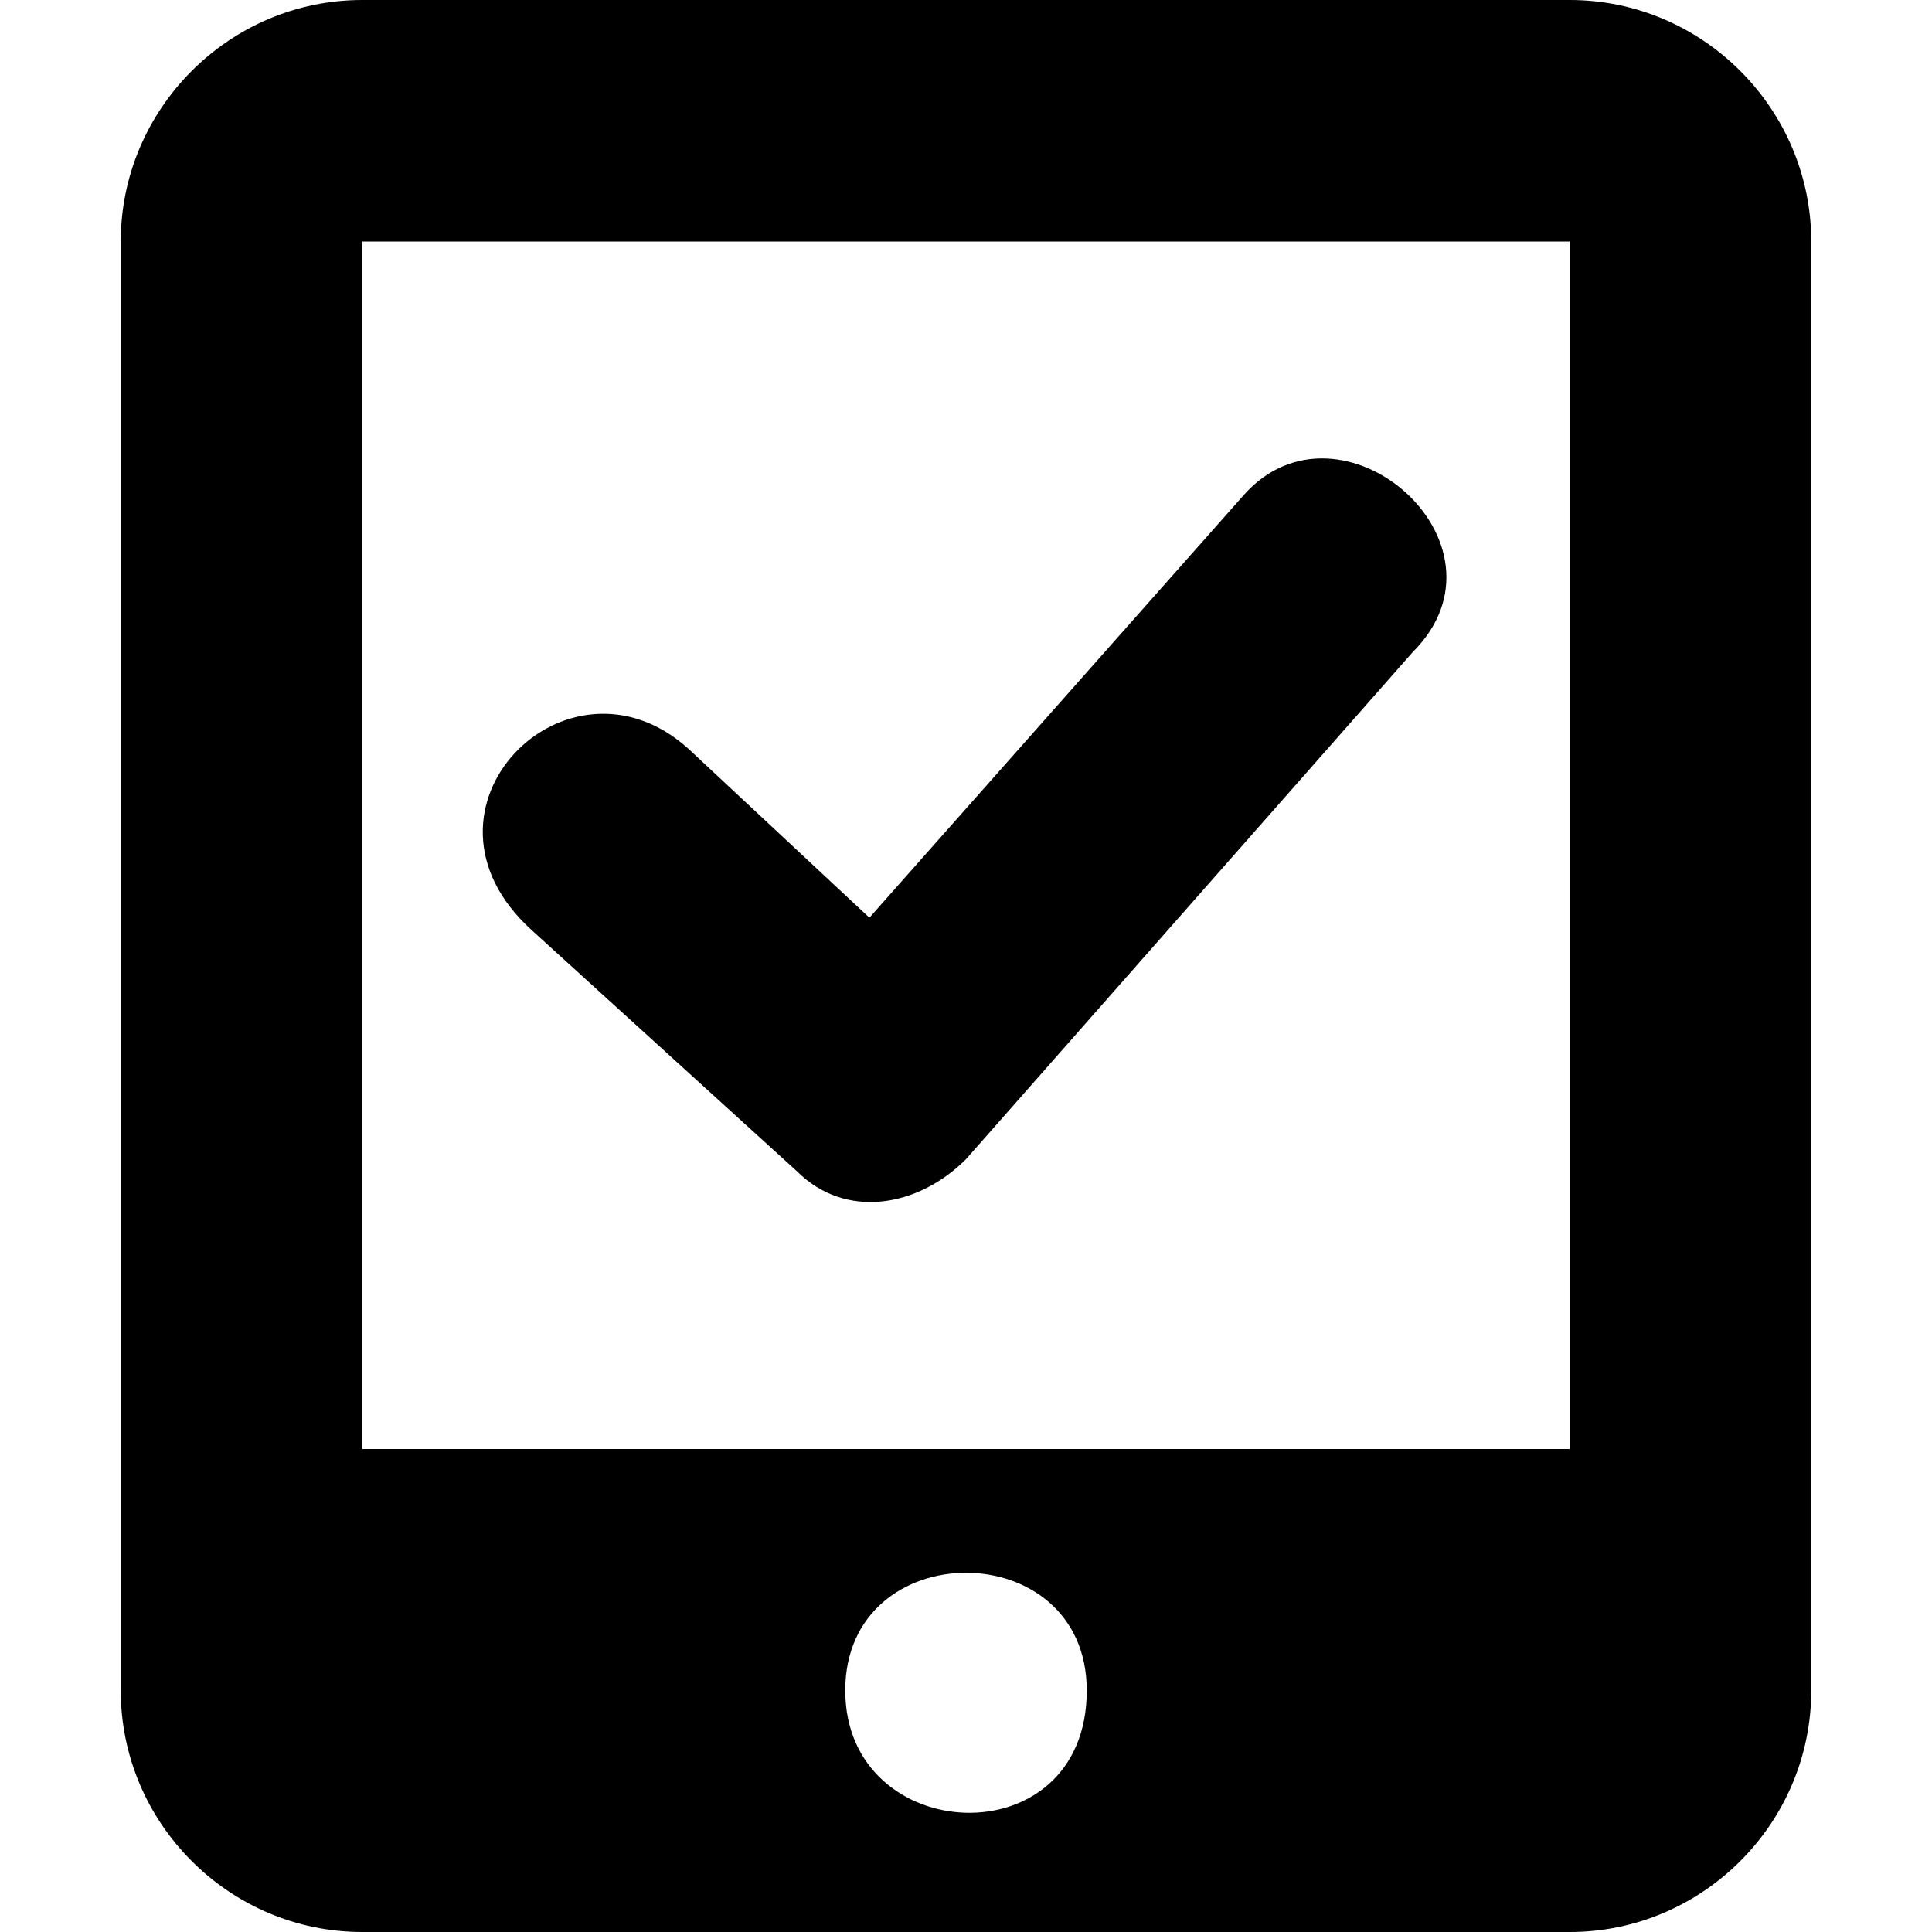
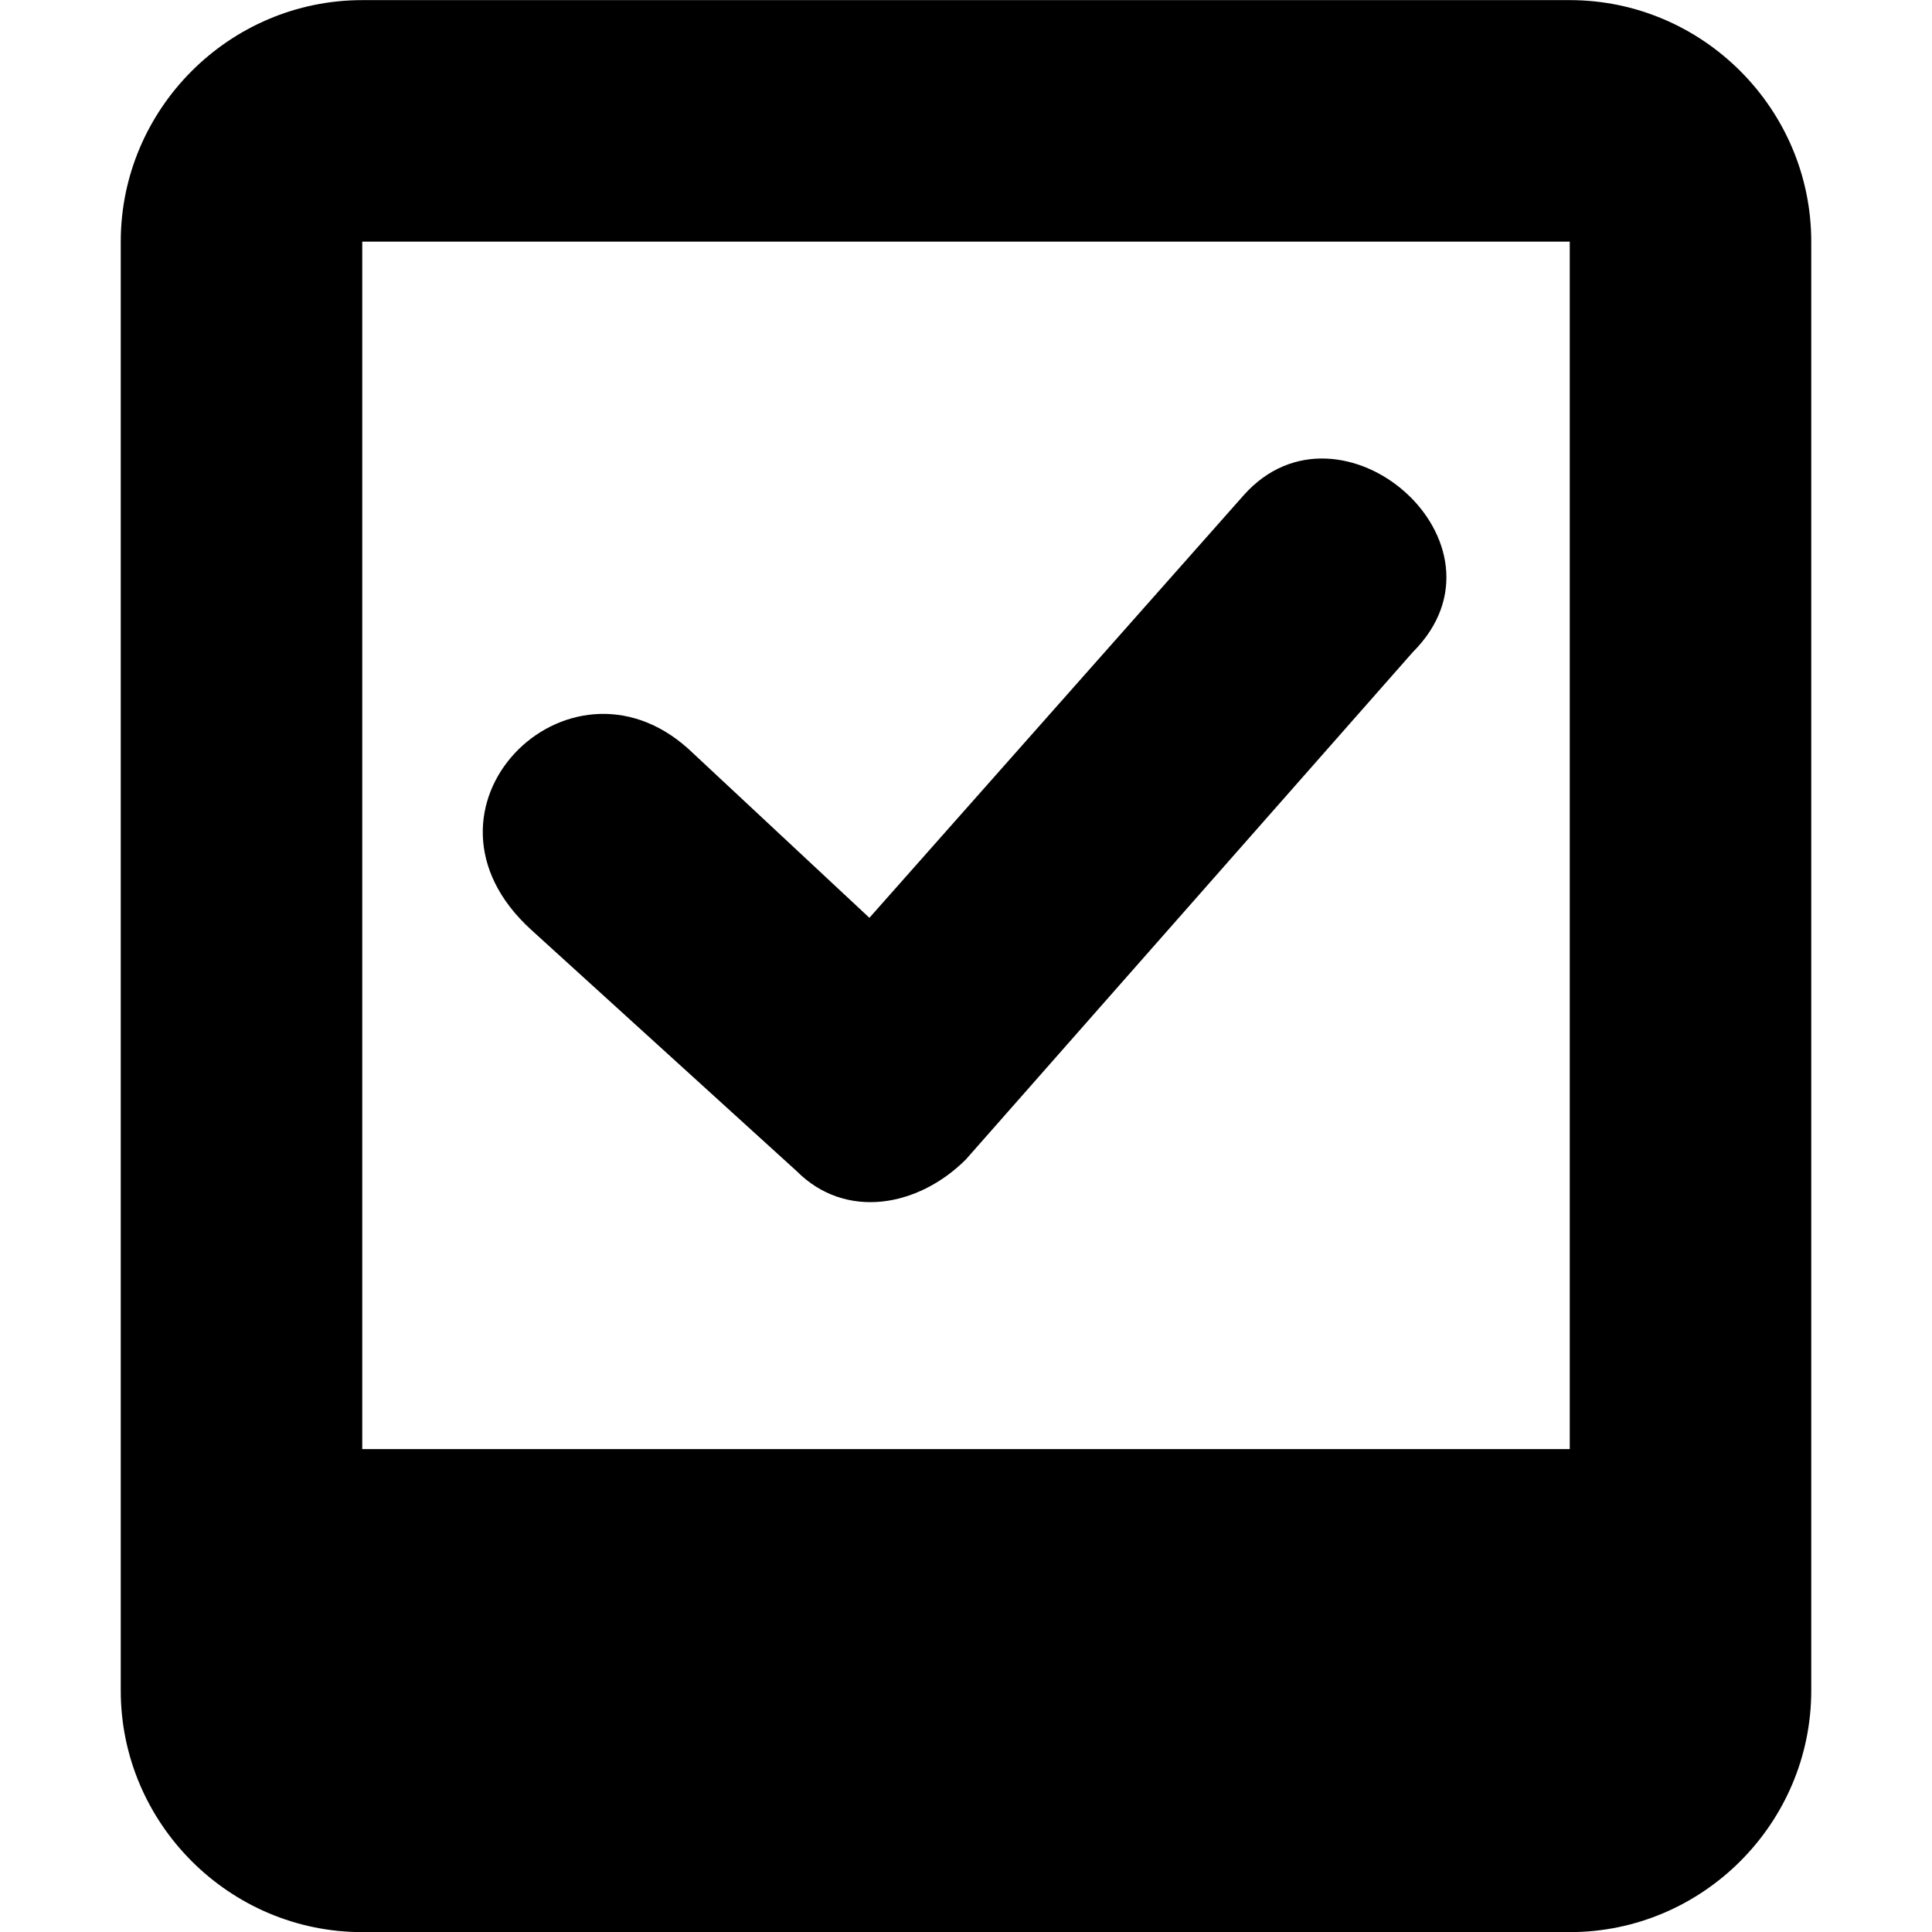
- <svg xmlns="http://www.w3.org/2000/svg" viewBox="0 0 512 512">
-   <path class="lexicon-icon-outline lx-device-check-check" d="M329.6,131.2l-99.2,112l-48-44.8c-32-28.8-76.8,16-41.6,48l70.4,64c12.8,12.8,32,9.6,44.8-3.2l118.4-134.4C403.2,144,355.2,102.4,329.6,131.2z" />
-   <path class="lexicon-icon-outline lx-device-check-device" d="M416,0H96C60.8,0,32,28.8,32,64v384c0,35.2,28.8,64,64,64h320c35.2,0,64-28.8,64-64V64C480,28.8,451.2,0,416,0z M224,448c0-41.6,64-41.6,64,0C288,492.8,224,489.6,224,448z M416,384H96V64h320V384z" />
+ <svg xmlns="http://www.w3.org/2000/svg" viewBox="0 0 16 16">
+   <path class="lexicon-icon-outline" fill-rule="evenodd" clip-rule="evenodd" d="m10.3 4.101-3.1 3.5-1.5-1.4c-1-.9-2.4.5-1.3 1.5l2.2 2c.4.4 1 .3 1.4-.1l3.7-4.2c.9-.9-.6-2.2-1.4-1.3Z" />
+   <path class="lexicon-icon-outline" fill-rule="evenodd" clip-rule="evenodd" d="M13 .001H3c-1.1 0-2 .9-2 2v12c0 1.1.9 2 2 2h10c1.1 0 2-.9 2-2v-12c0-1.1-.9-2-2-2Zm0 12H3v-10h10v10Z" />
</svg>
